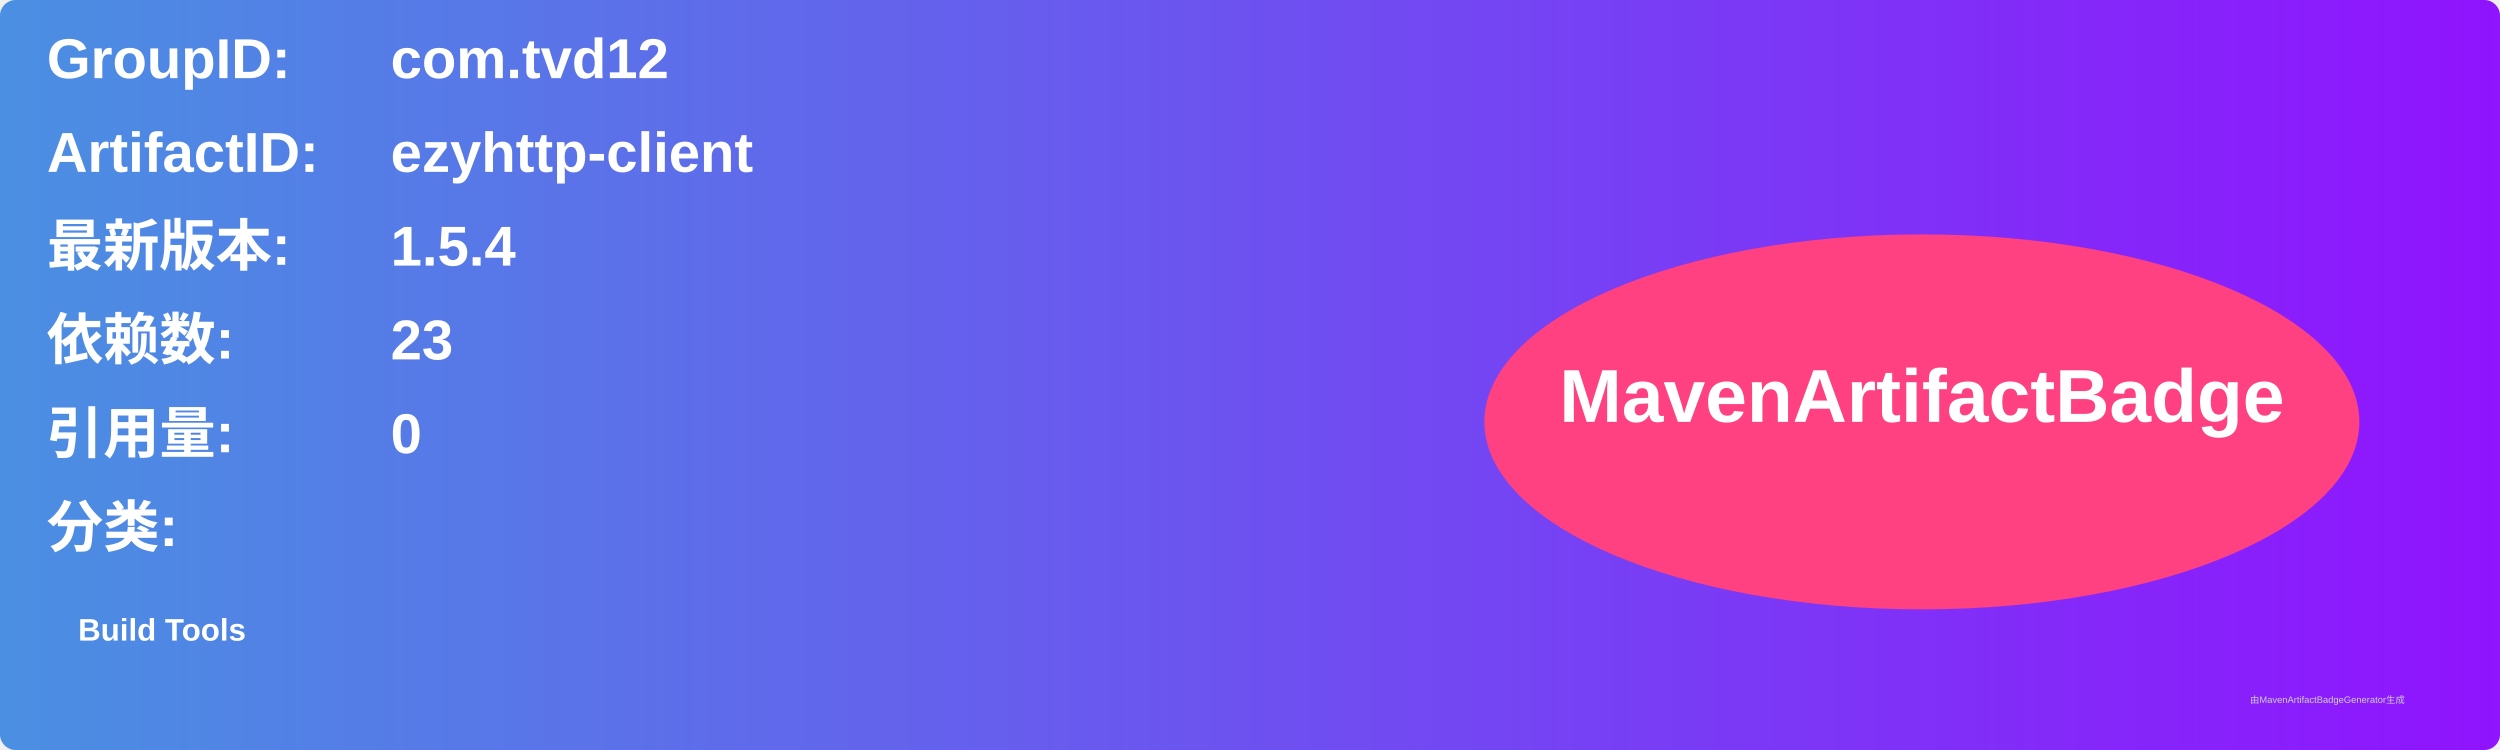
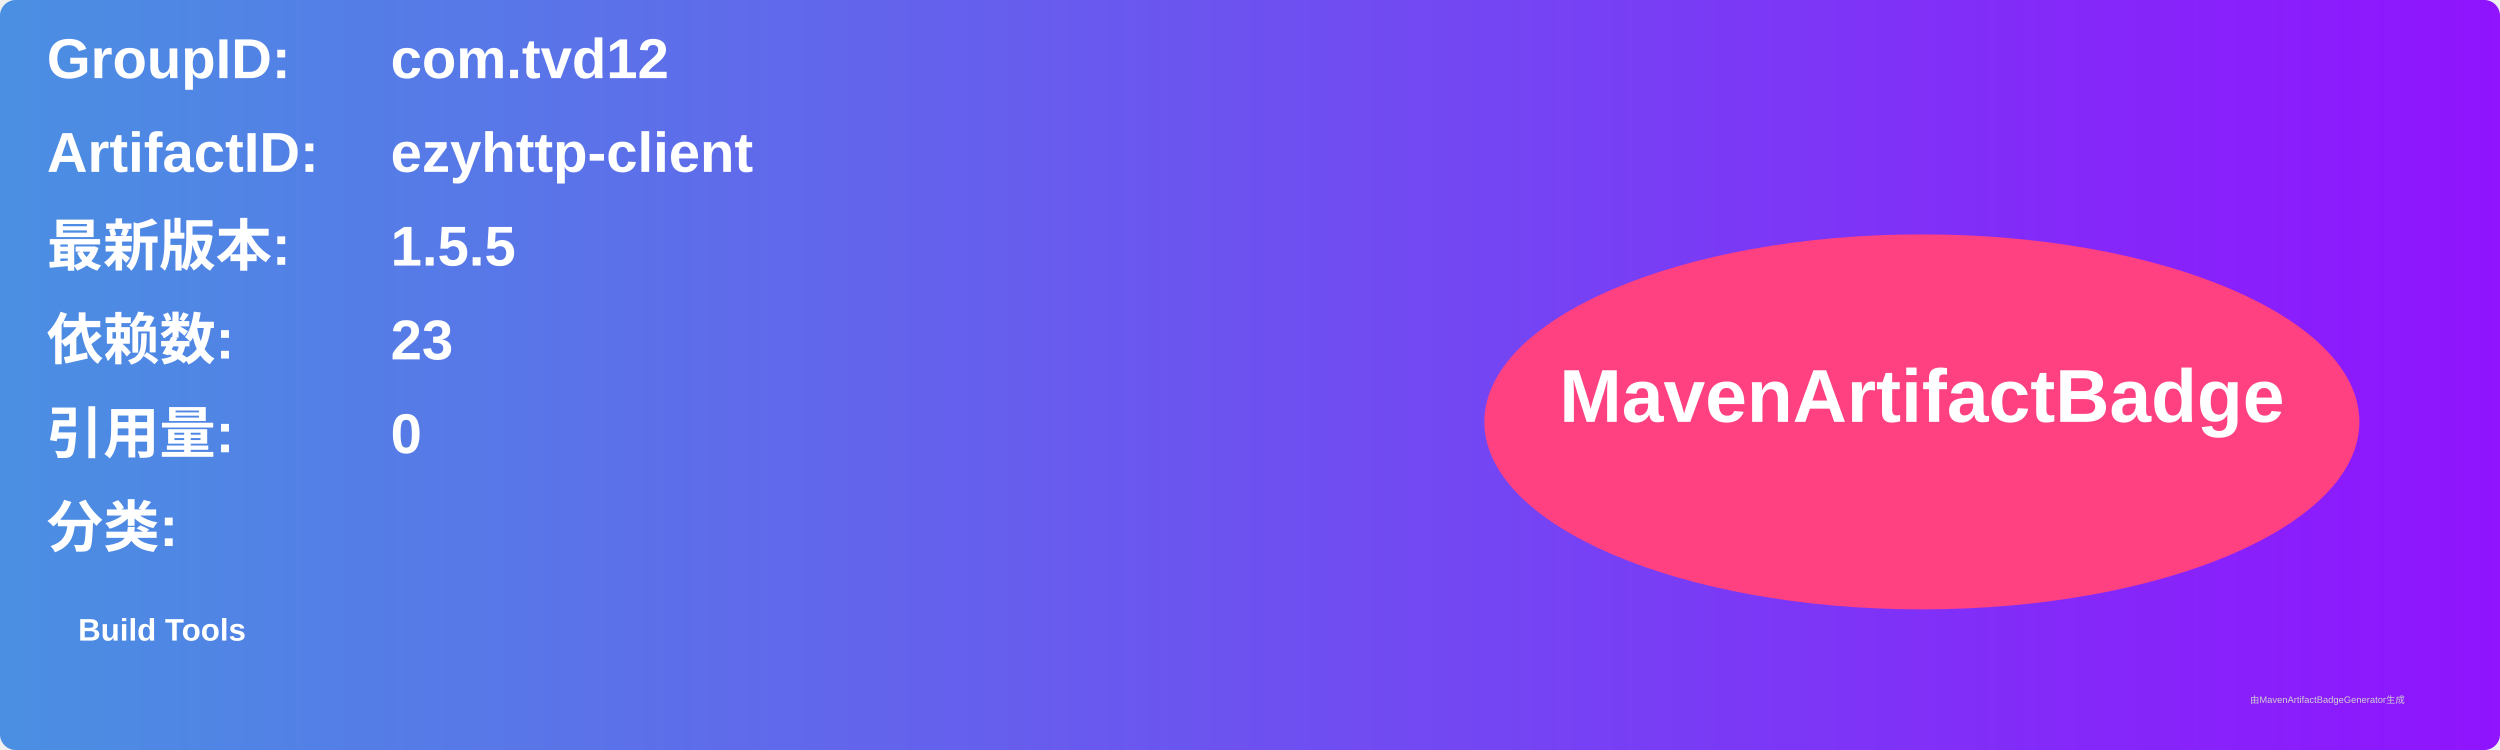
<svg xmlns="http://www.w3.org/2000/svg" width="800" height="240" viewBox="0 0 800 240">
  <linearGradient id="grad" x1="0%" y1="0%" x2="100%" y2="0%">
    <stop offset="0%" stop-color="#4a90e2" />
    <stop offset="100%" stop-color="#9013fe" />
  </linearGradient>
  <rect width="100%" height="100%" rx="5" ry="5" fill="url(#grad)" />
  <g transform="translate(15, 15)">
    <text x="0" y="10" font-family="Arial" font-size="18" fill="white" font-weight="bold" width="260">GroupID:</text>
    <text x="110" y="10" font-family="Arial" font-size="18" fill="white" font-weight="bold" width="460">com.tvd12</text>
    <text x="0" y="40" font-family="Arial" font-size="18" fill="white" font-weight="bold" width="260">ArtifactID:</text>
    <text x="110" y="40" font-family="Arial" font-size="18" fill="white" font-weight="bold" width="460">ezyhttp-client</text>
    <text x="0" y="70" font-family="Arial" font-size="18" fill="white" font-weight="bold">最新版本:</text>
    <text x="110" y="70" font-family="Arial" font-size="18" fill="white" font-weight="bold">
-       <tspan font-weight="bold">1.5.4</tspan>
+       <tspan font-weight="bold">1.5.5</tspan>
    </text>
    <text x="0" y="100" font-family="Arial" font-size="18" fill="white" font-weight="bold">依赖数: </text>
    <text x="110" y="100" font-family="Arial" font-size="18" fill="white">
      <tspan font-weight="bold">23</tspan>
    </text>
    <text x="0" y="130" font-family="Arial" font-size="18" fill="white" font-weight="bold">引用量: </text>
    <text x="110" y="130" font-family="Arial" font-size="18" fill="white">
      <tspan font-weight="bold">0</tspan>
    </text>
    <text x="0" y="160" font-family="Arial" font-size="18" fill="white" font-weight="bold">分类:</text>
    <text x="10" y="190" font-family="Arial" font-size="10" fill="white">
      <tspan font-weight="bold">Build Tools</tspan>
    </text>
    <ellipse cx="600" cy="120" rx="140" ry="60" fill="#ff4081" />
    <text x="600" y="120" text-anchor="middle" font-family="Arial" font-size="24" fill="white" font-weight="bold">MavenArtifactBadge</text>
  </g>
  <text x="720" y="225" font-family="Arial" font-size="3" fill="#d0d0d0">由MavenArtifactBadgeGenerator生成</text>
</svg>
